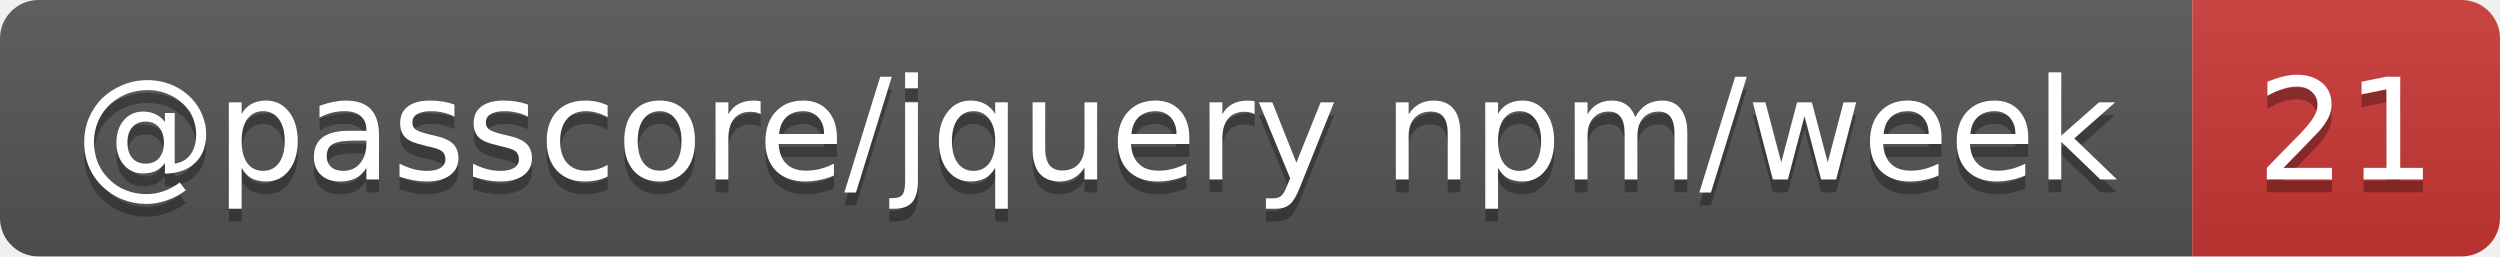
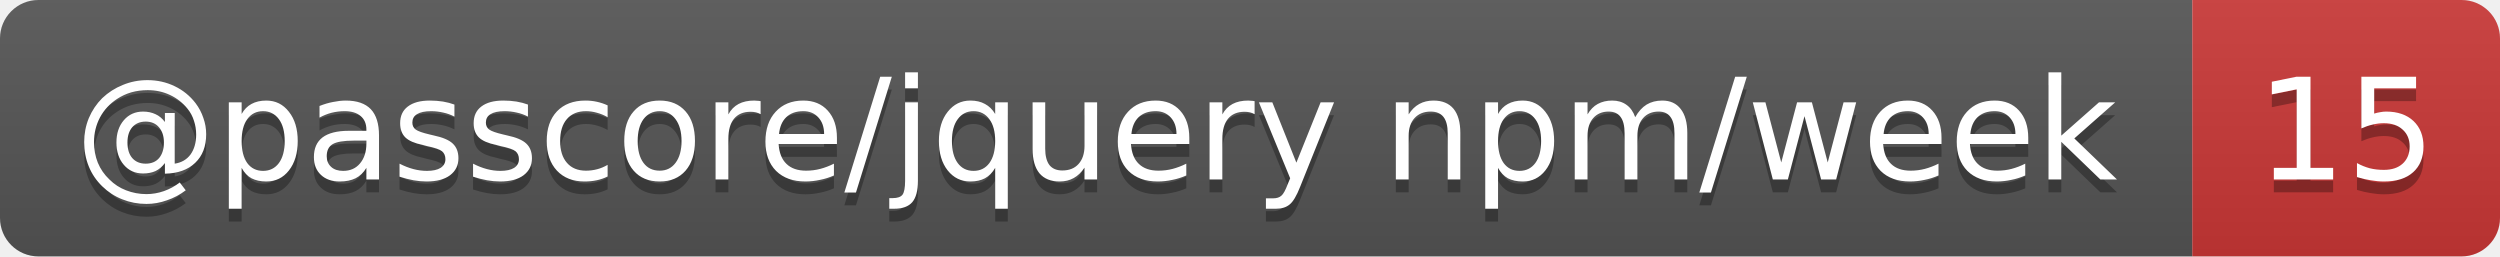
- <svg xmlns="http://www.w3.org/2000/svg" width="195" height="20" role="img" aria-label="@passcore/jquery npm/week: 21">
+ <svg xmlns="http://www.w3.org/2000/svg" width="195" height="20" role="img" aria-label="@passcore/jquery npm/week: 15">
  <linearGradient id="s" x2="0" y2="100%">
    <stop offset="0" stop-color="#bbb" stop-opacity=".1" />
    <stop offset="1" stop-opacity=".1" />
  </linearGradient>
  <clipPath id="r">
    <rect width="195" height="20" rx="3" fill="#fff" />
  </clipPath>
  <g clip-path="url(#r)">
    <rect width="171" height="20" fill="#555" />
    <rect x="171" width="24" height="20" fill="#cb3837" />
    <rect width="195" height="20" fill="url(#s)" />
  </g>
  <g fill="#fff" text-anchor="middle" font-family="Verdana,Geneva,DejaVu Sans,sans-serif" text-rendering="geometricPrecision" font-size="11">
    <text aria-hidden="true" x="85.5" y="15" fill="#010101" fill-opacity=".3" textLength="161.1">@passcore/jquery npm/week</text>
-     <text aria-hidden="true" x="183" y="15" fill="#010101" fill-opacity=".3" textLength="14">21</text>
+     <text aria-hidden="true" x="183" y="15" fill="#010101" fill-opacity=".3" textLength="14">15</text>
    <text x="85.5" y="14" textLength="161.1">@passcore/jquery npm/week</text>
-     <text x="183" y="14" textLength="14">21</text>
+     <text x="183" y="14" textLength="14">15</text>
  </g>
</svg>
